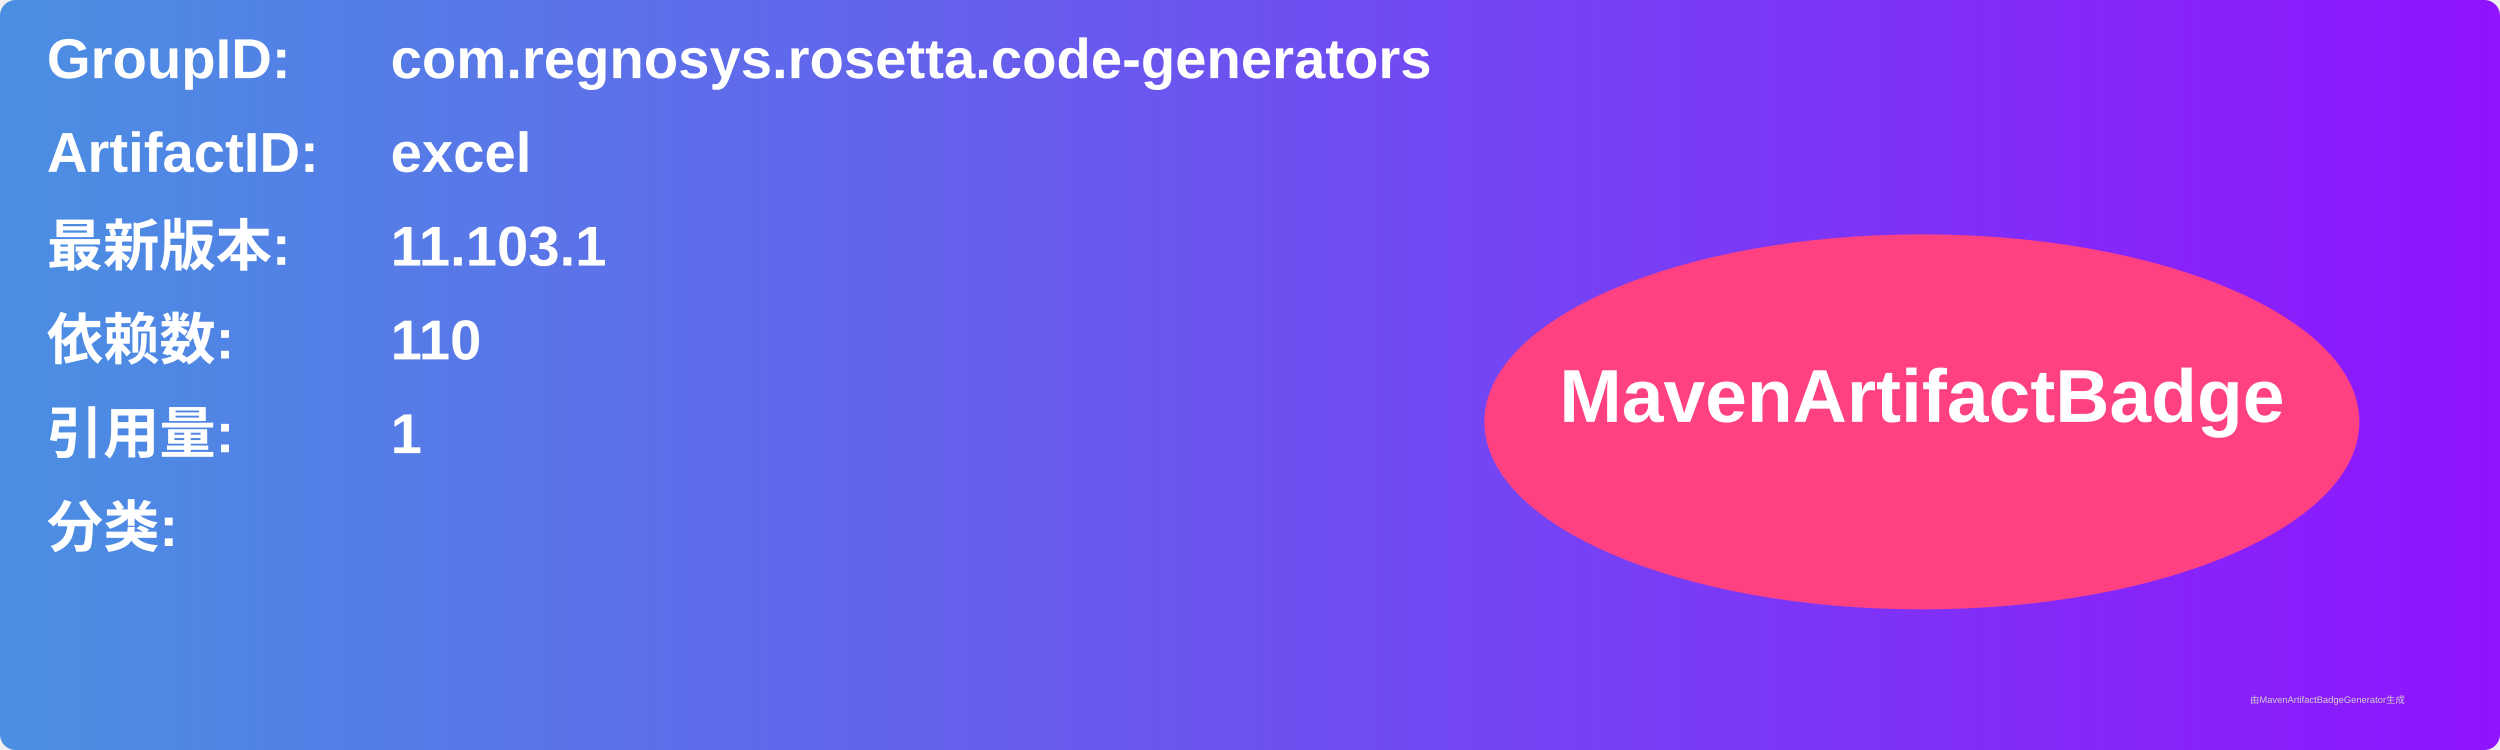
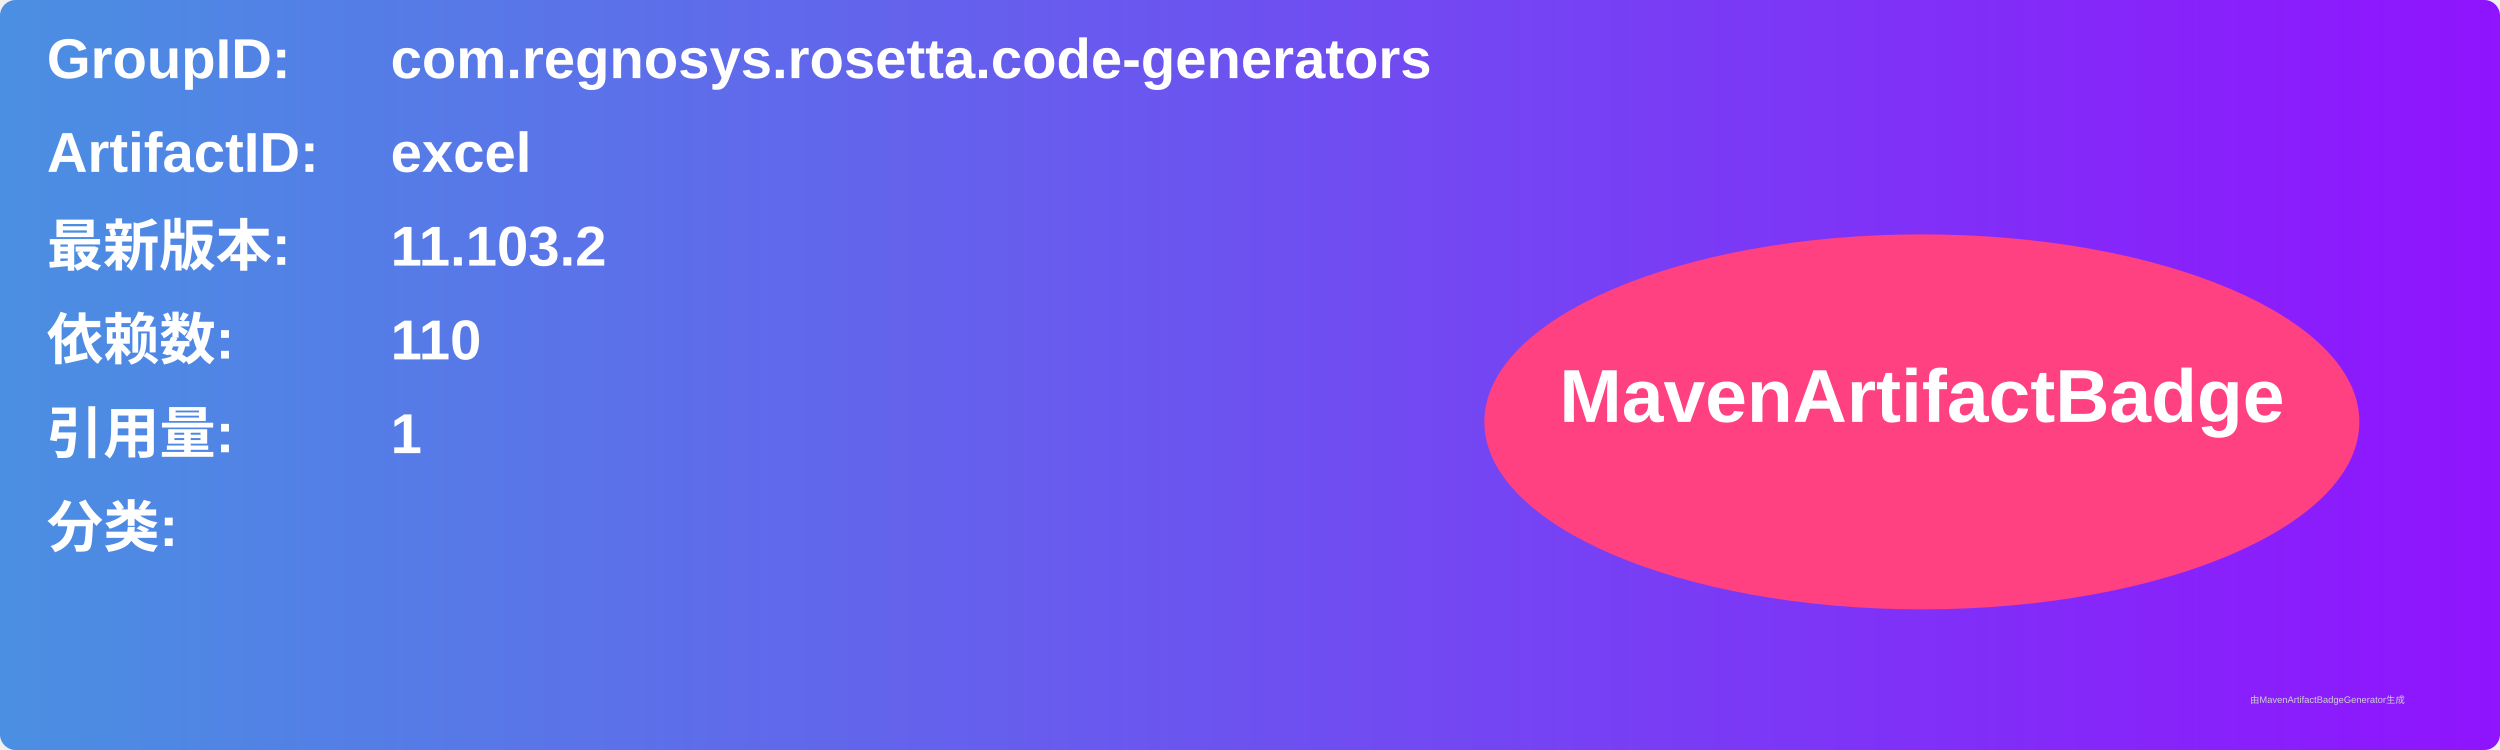
<svg xmlns="http://www.w3.org/2000/svg" width="800" height="240" viewBox="0 0 800 240">
  <linearGradient id="grad" x1="0%" y1="0%" x2="100%" y2="0%">
    <stop offset="0%" stop-color="#4a90e2" />
    <stop offset="100%" stop-color="#9013fe" />
  </linearGradient>
  <rect width="100%" height="100%" rx="5" ry="5" fill="url(#grad)" />
  <g transform="translate(15, 15)">
    <text x="0" y="10" font-family="Arial" font-size="18" fill="white" font-weight="bold" width="260">GroupID:</text>
    <text x="110" y="10" font-family="Arial" font-size="18" fill="white" font-weight="bold" width="460">com.regnosys.rosetta.code-generators</text>
    <text x="0" y="40" font-family="Arial" font-size="18" fill="white" font-weight="bold" width="260">ArtifactID:</text>
    <text x="110" y="40" font-family="Arial" font-size="18" fill="white" font-weight="bold" width="460">excel</text>
    <text x="0" y="70" font-family="Arial" font-size="18" fill="white" font-weight="bold">最新版本:</text>
    <text x="110" y="70" font-family="Arial" font-size="18" fill="white" font-weight="bold">
-       <tspan font-weight="bold">11.103.1</tspan>
+       <tspan font-weight="bold">11.103.2</tspan>
    </text>
    <text x="0" y="100" font-family="Arial" font-size="18" fill="white" font-weight="bold">依赖数: </text>
    <text x="110" y="100" font-family="Arial" font-size="18" fill="white">
      <tspan font-weight="bold">110</tspan>
    </text>
    <text x="0" y="130" font-family="Arial" font-size="18" fill="white" font-weight="bold">引用量: </text>
    <text x="110" y="130" font-family="Arial" font-size="18" fill="white">
      <tspan font-weight="bold">1</tspan>
    </text>
    <text x="0" y="160" font-family="Arial" font-size="18" fill="white" font-weight="bold">分类:</text>
    <text x="10" y="190" font-family="Arial" font-size="10" fill="white">
      <tspan font-weight="bold" />
    </text>
    <ellipse cx="600" cy="120" rx="140" ry="60" fill="#ff4081" />
    <text x="600" y="120" text-anchor="middle" font-family="Arial" font-size="24" fill="white" font-weight="bold">MavenArtifactBadge</text>
  </g>
  <text x="720" y="225" font-family="Arial" font-size="3" fill="#d0d0d0">由MavenArtifactBadgeGenerator生成</text>
</svg>
